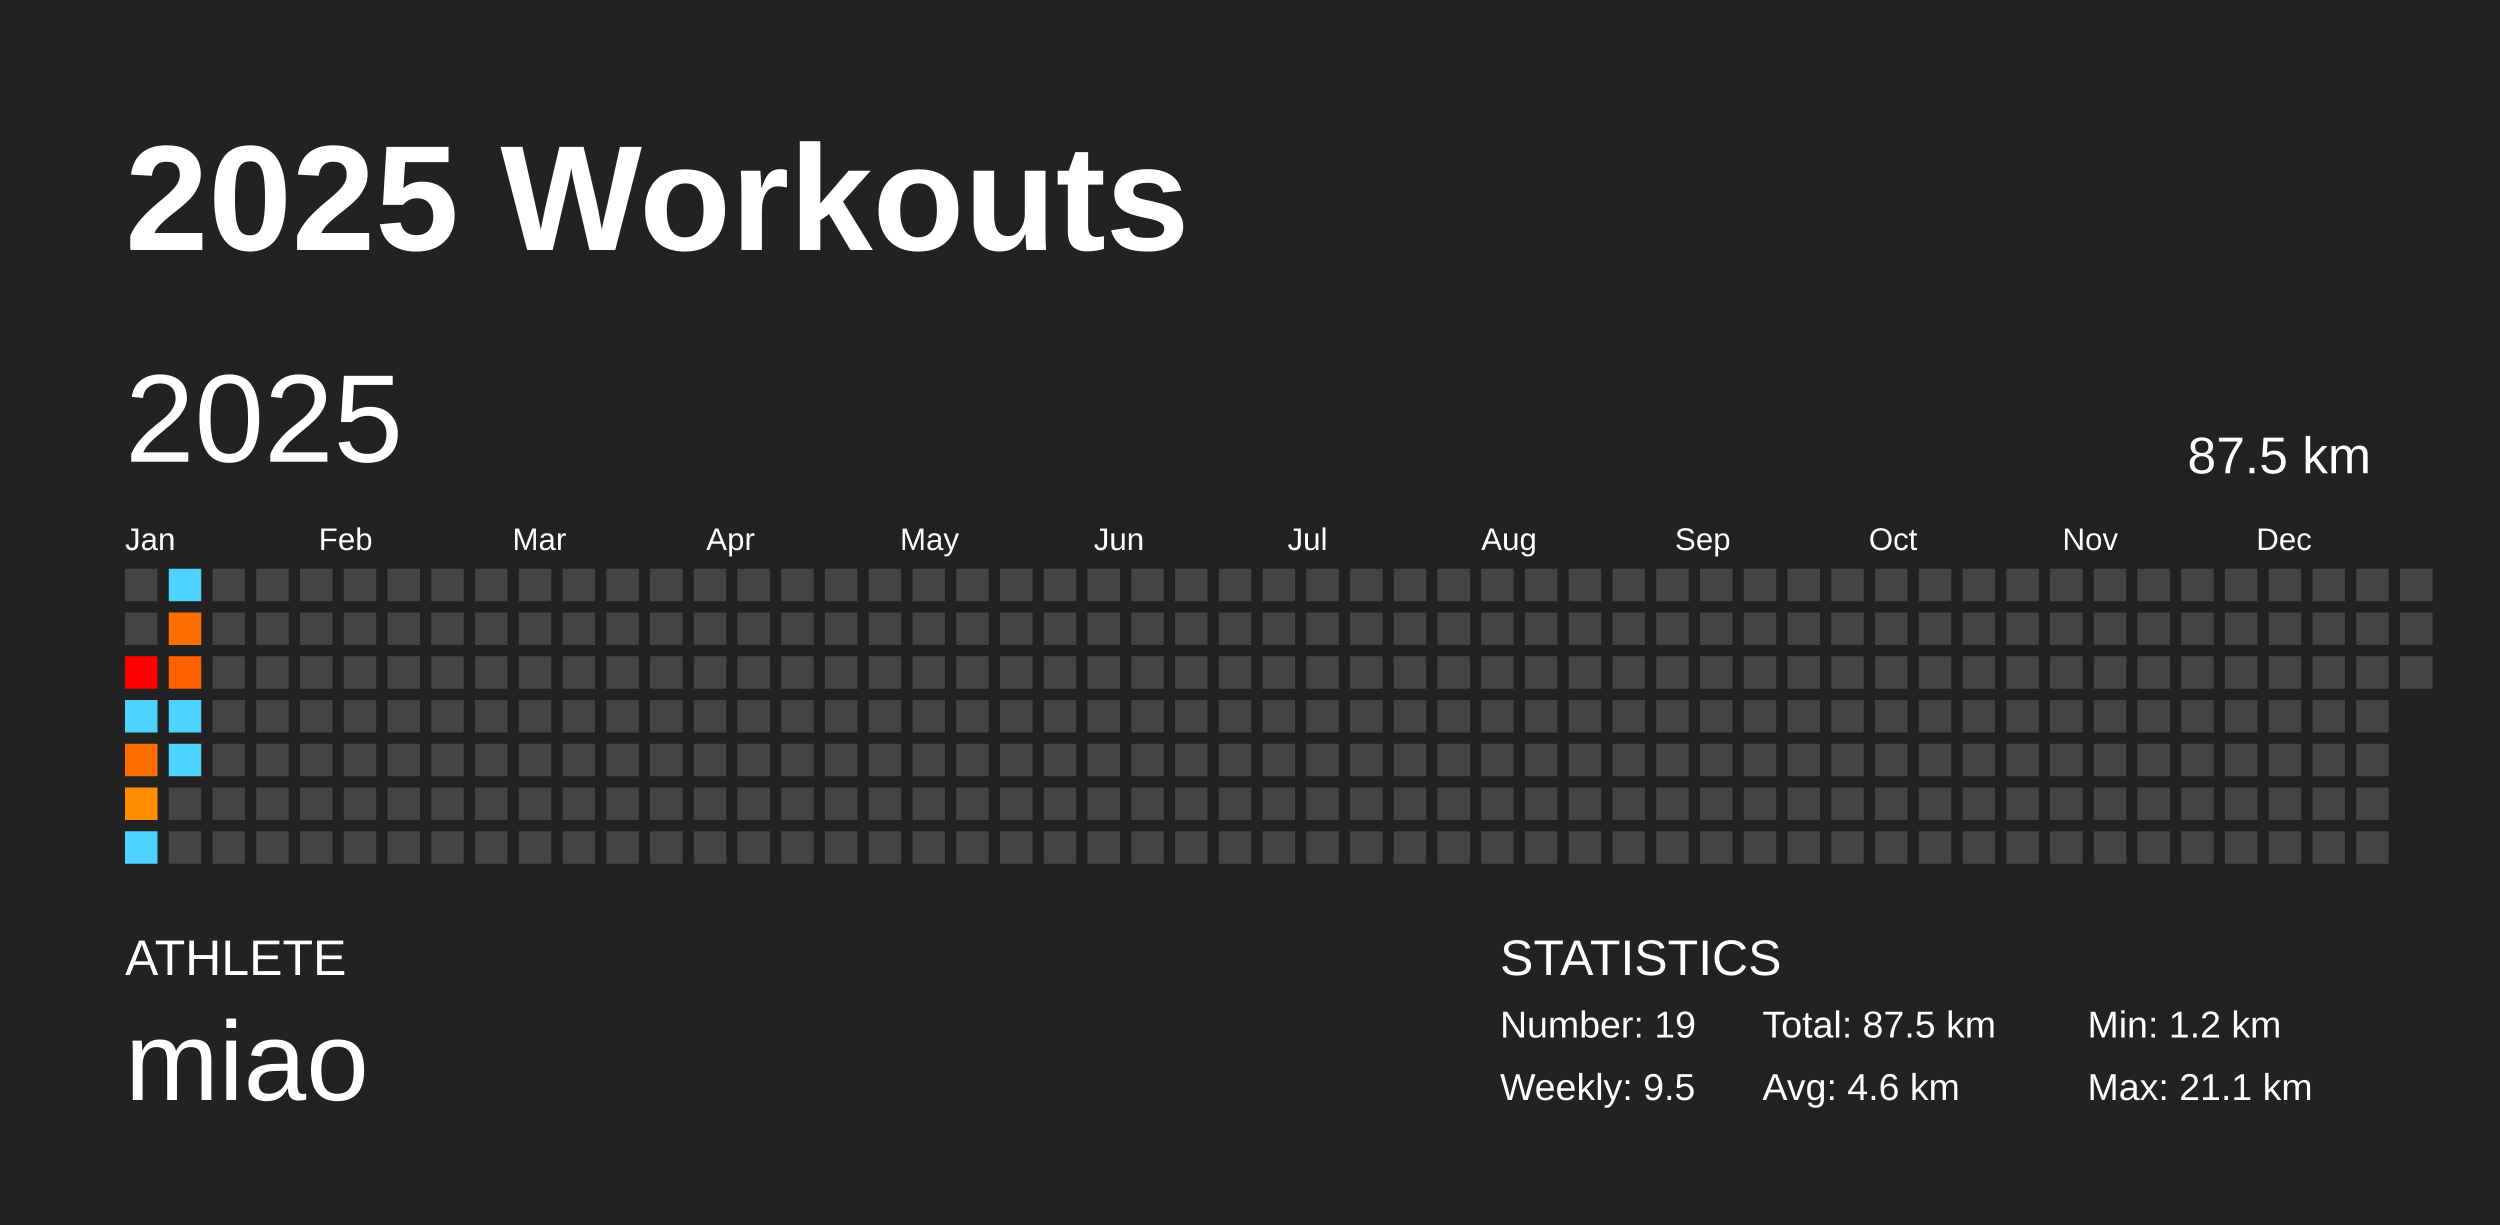
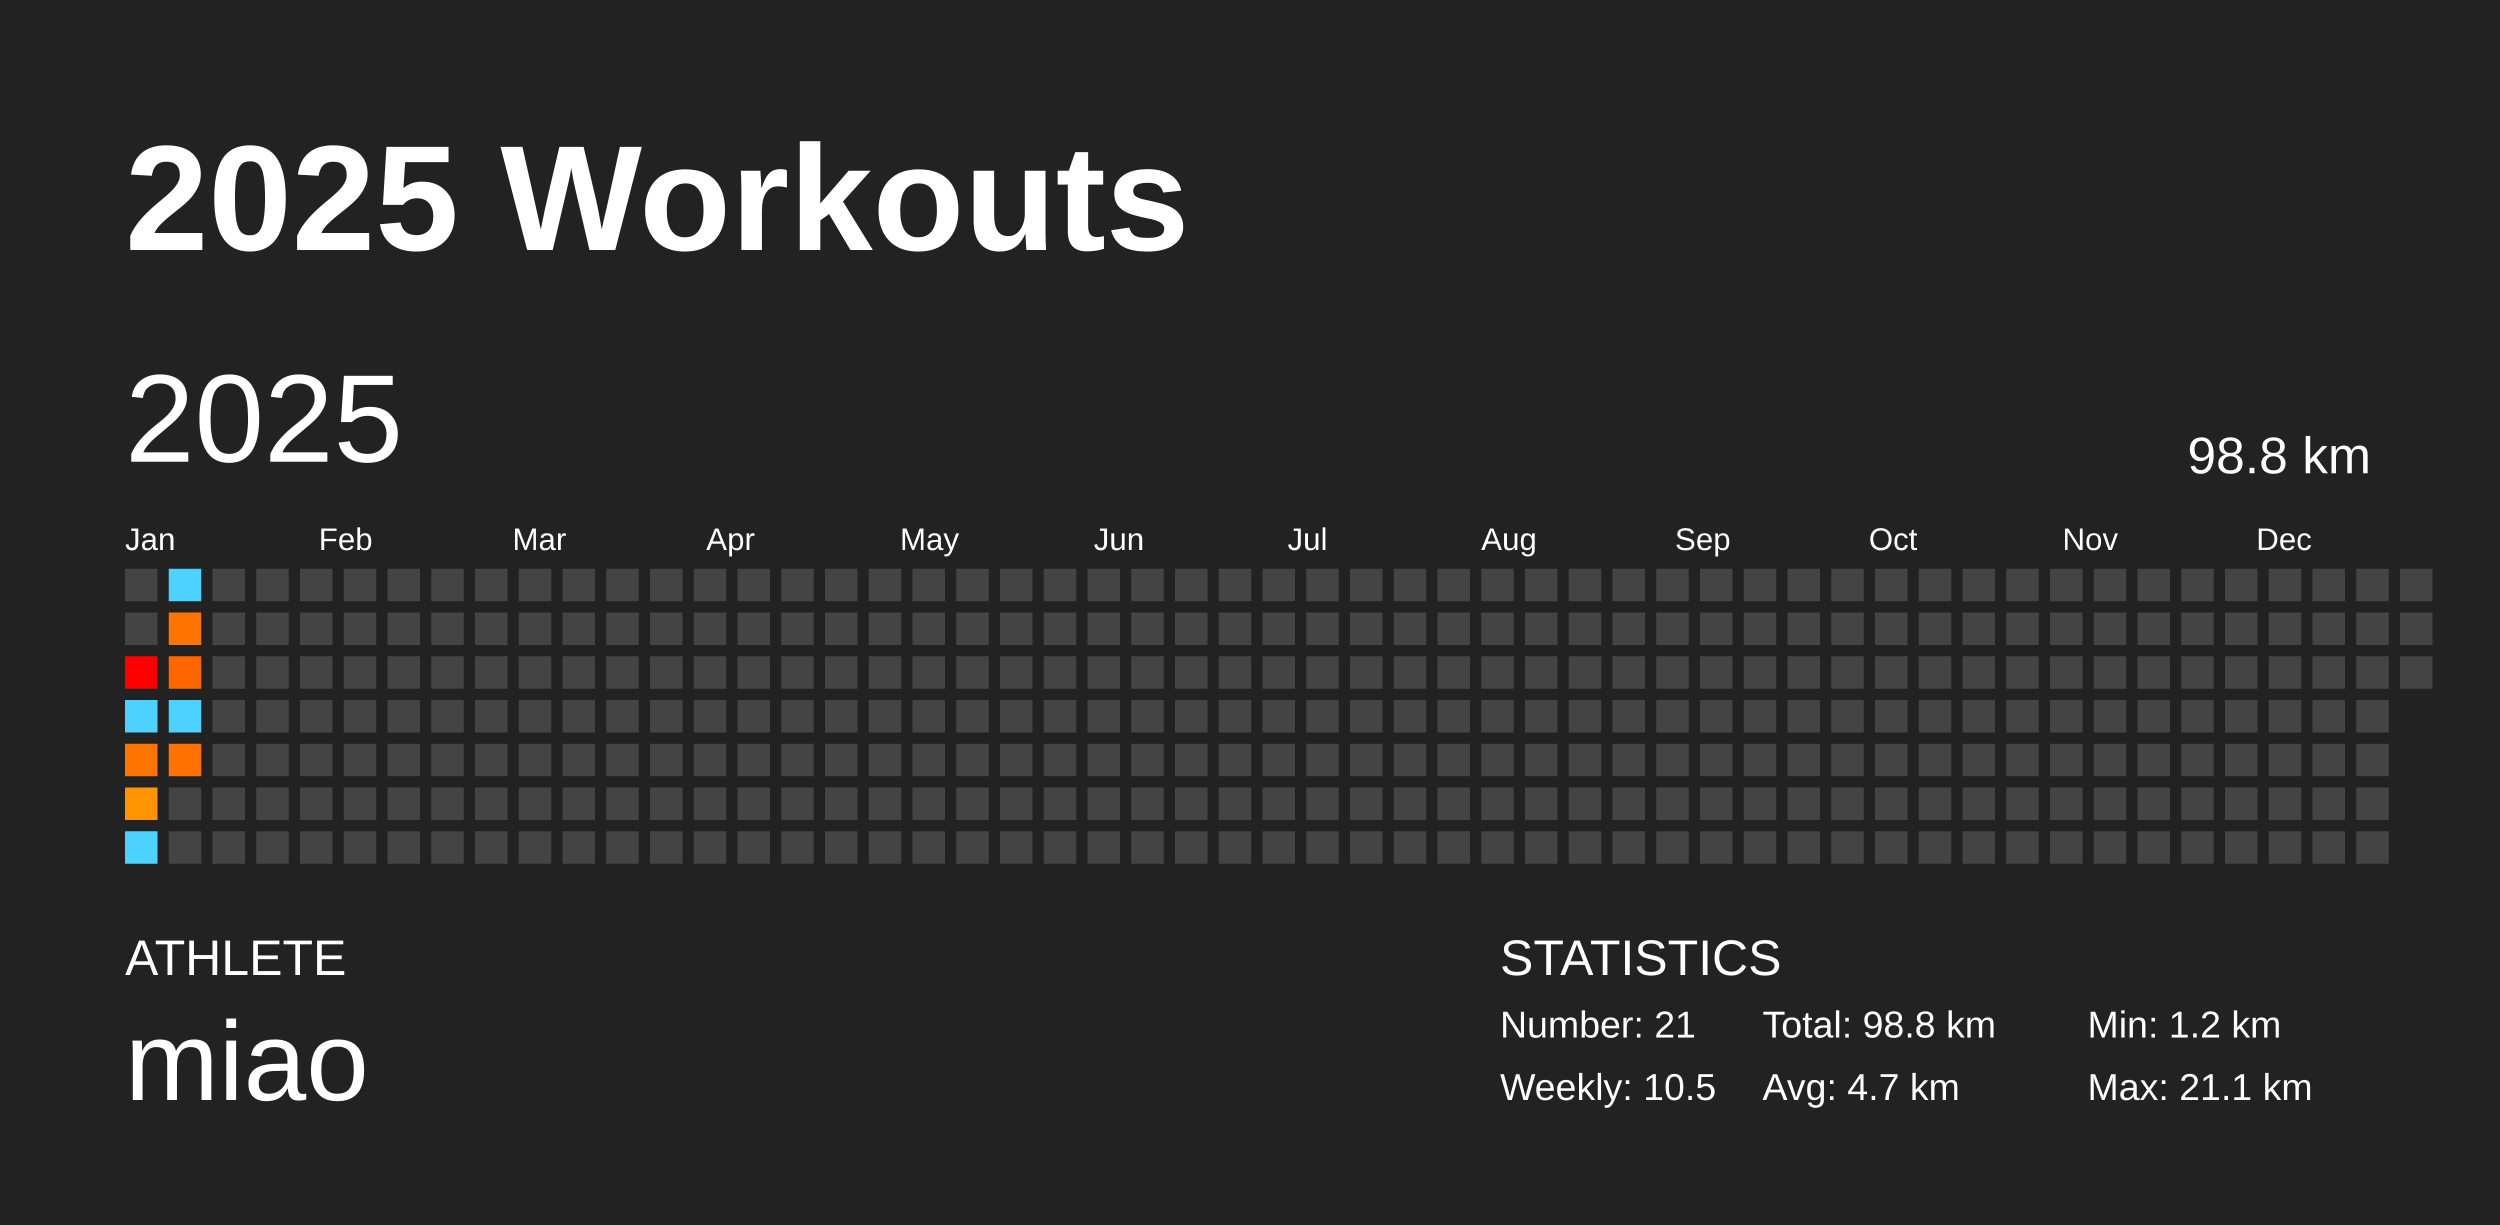
<svg xmlns="http://www.w3.org/2000/svg" baseProfile="full" height="98mm" version="1.1" viewBox="0,0,200,98" width="200mm">
  <defs />
  <rect fill="#222222" height="98" width="200" x="0" y="0" />
  <text fill="#FFFFFF" style="font-size:12px; font-family:Arial; font-weight:bold;" x="10" y="20">2025 Workouts</text>
  <text fill="#FFFFFF" style="font-size:4px; font-family:Arial" x="10" y="78">ATHLETE</text>
  <text fill="#FFFFFF" style="font-size:9px; font-family:Arial" x="10" y="88">miao</text>
  <text fill="#FFFFFF" style="font-size:4px; font-family:Arial" x="120" y="78">STATISTICS</text>
-   <text fill="#FFFFFF" style="font-size:3px; font-family:Arial" x="120" y="83">Number: 19</text>
-   <text fill="#FFFFFF" style="font-size:3px; font-family:Arial" x="120" y="88">Weekly: 9.5</text>
-   <text fill="#FFFFFF" style="font-size:3px; font-family:Arial" x="141" y="83">Total: 87.5 km</text>
-   <text fill="#FFFFFF" style="font-size:3px; font-family:Arial" x="141" y="88">Avg: 4.6 km</text>
+   <text fill="#FFFFFF" style="font-size:3px; font-family:Arial" x="120" y="83">Number: 21</text>
+   <text fill="#FFFFFF" style="font-size:3px; font-family:Arial" x="120" y="88">Weekly: 10.5</text>
+   <text fill="#FFFFFF" style="font-size:3px; font-family:Arial" x="141" y="83">Total: 98.8 km</text>
+   <text fill="#FFFFFF" style="font-size:3px; font-family:Arial" x="141" y="88">Avg: 4.7 km</text>
  <text fill="#FFFFFF" style="font-size:3px; font-family:Arial" x="167" y="83">Min: 1.2 km</text>
  <text fill="#FFFFFF" style="font-size:3px; font-family:Arial" x="167" y="88">Max: 21.1 km</text>
  <text dominant-baseline="hanging" fill="#FFFFFF" style="font-size:10.0px; font-family:Arial;" x="10" y="30">2025</text>
-   <text dominant-baseline="hanging" fill="#FFFFFF" style="font-size:4.125px; font-family:Arial;" x="175" y="35">87.5 km</text>
+   <text dominant-baseline="hanging" fill="#FFFFFF" style="font-size:4.125px; font-family:Arial;" x="175" y="35">98.8 km</text>
  <text fill="#FFFFFF" style="font-size:2.5px; font-family:Arial" x="10.0" y="44">Jan</text>
  <text fill="#FFFFFF" style="font-size:2.5px; font-family:Arial" x="25.5" y="44">Feb</text>
  <text fill="#FFFFFF" style="font-size:2.5px; font-family:Arial" x="41.0" y="44">Mar</text>
  <text fill="#FFFFFF" style="font-size:2.5px; font-family:Arial" x="56.5" y="44">Apr</text>
  <text fill="#FFFFFF" style="font-size:2.5px; font-family:Arial" x="72.0" y="44">May</text>
  <text fill="#FFFFFF" style="font-size:2.5px; font-family:Arial" x="87.5" y="44">Jun</text>
  <text fill="#FFFFFF" style="font-size:2.5px; font-family:Arial" x="103.0" y="44">Jul</text>
  <text fill="#FFFFFF" style="font-size:2.5px; font-family:Arial" x="118.5" y="44">Aug</text>
  <text fill="#FFFFFF" style="font-size:2.5px; font-family:Arial" x="134.0" y="44">Sep</text>
  <text fill="#FFFFFF" style="font-size:2.5px; font-family:Arial" x="149.5" y="44">Oct</text>
  <text fill="#FFFFFF" style="font-size:2.5px; font-family:Arial" x="165.0" y="44">Nov</text>
  <text fill="#FFFFFF" style="font-size:2.5px; font-family:Arial" x="180.5" y="44">Dec</text>
  <rect fill="#444444" height="2.6" width="2.6" x="10.0" y="45.5" />
  <rect fill="#444444" height="2.6" width="2.6" x="10.0" y="49.0" />
  <rect fill="red" height="2.6" width="2.6" x="10.0" y="52.5" />
  <rect fill="#4dd2ff" height="2.6" width="2.6" x="10.0" y="56.0" />
-   <rect fill="#ff6d00" height="2.6" width="2.6" x="10.0" y="59.5" />
-   <rect fill="#ff8d00" height="2.6" width="2.6" x="10.0" y="63.0" />
+   <rect fill="#ff7300" height="2.6" width="2.6" x="10.0" y="59.5" />
+   <rect fill="#ff9400" height="2.6" width="2.6" x="10.0" y="63.0" />
  <rect fill="#4dd2ff" height="2.6" width="2.6" x="10.0" y="66.5" />
  <rect fill="#4dd2ff" height="2.6" width="2.6" x="13.5" y="45.5" />
-   <rect fill="#ff6f00" height="2.6" width="2.6" x="13.5" y="49.0" />
-   <rect fill="#ff6100" height="2.6" width="2.6" x="13.5" y="52.5" />
+   <rect fill="#ff7500" height="2.6" width="2.6" x="13.5" y="49.0" />
+   <rect fill="#ff6600" height="2.6" width="2.6" x="13.5" y="52.5" />
  <rect fill="#4dd2ff" height="2.6" width="2.6" x="13.5" y="56.0" />
-   <rect fill="#4dd2ff" height="2.6" width="2.6" x="13.5" y="59.5" />
+   <rect fill="#ff7100" height="2.6" width="2.6" x="13.5" y="59.5" />
  <rect fill="#444444" height="2.6" width="2.6" x="13.5" y="63.0" />
  <rect fill="#444444" height="2.6" width="2.6" x="13.5" y="66.5" />
  <rect fill="#444444" height="2.6" width="2.6" x="17.0" y="45.5" />
  <rect fill="#444444" height="2.6" width="2.6" x="17.0" y="49.0" />
  <rect fill="#444444" height="2.6" width="2.6" x="17.0" y="52.5" />
  <rect fill="#444444" height="2.6" width="2.6" x="17.0" y="56.0" />
  <rect fill="#444444" height="2.6" width="2.6" x="17.0" y="59.5" />
  <rect fill="#444444" height="2.6" width="2.6" x="17.0" y="63.0" />
  <rect fill="#444444" height="2.6" width="2.6" x="17.0" y="66.5" />
  <rect fill="#444444" height="2.6" width="2.6" x="20.5" y="45.5" />
  <rect fill="#444444" height="2.6" width="2.6" x="20.5" y="49.0" />
  <rect fill="#444444" height="2.6" width="2.6" x="20.5" y="52.5" />
  <rect fill="#444444" height="2.6" width="2.6" x="20.5" y="56.0" />
  <rect fill="#444444" height="2.6" width="2.6" x="20.5" y="59.5" />
  <rect fill="#444444" height="2.6" width="2.6" x="20.5" y="63.0" />
  <rect fill="#444444" height="2.6" width="2.6" x="20.5" y="66.5" />
  <rect fill="#444444" height="2.6" width="2.6" x="24.0" y="45.5" />
  <rect fill="#444444" height="2.6" width="2.6" x="24.0" y="49.0" />
  <rect fill="#444444" height="2.6" width="2.6" x="24.0" y="52.5" />
  <rect fill="#444444" height="2.6" width="2.6" x="24.0" y="56.0" />
  <rect fill="#444444" height="2.6" width="2.6" x="24.0" y="59.5" />
  <rect fill="#444444" height="2.6" width="2.6" x="24.0" y="63.0" />
  <rect fill="#444444" height="2.6" width="2.6" x="24.0" y="66.5" />
  <rect fill="#444444" height="2.6" width="2.6" x="27.5" y="45.5" />
  <rect fill="#444444" height="2.6" width="2.6" x="27.5" y="49.0" />
  <rect fill="#444444" height="2.6" width="2.6" x="27.5" y="52.5" />
  <rect fill="#444444" height="2.6" width="2.6" x="27.5" y="56.0" />
  <rect fill="#444444" height="2.6" width="2.6" x="27.5" y="59.5" />
  <rect fill="#444444" height="2.6" width="2.6" x="27.5" y="63.0" />
  <rect fill="#444444" height="2.6" width="2.6" x="27.5" y="66.5" />
  <rect fill="#444444" height="2.6" width="2.6" x="31.0" y="45.5" />
  <rect fill="#444444" height="2.6" width="2.6" x="31.0" y="49.0" />
  <rect fill="#444444" height="2.6" width="2.6" x="31.0" y="52.5" />
  <rect fill="#444444" height="2.6" width="2.6" x="31.0" y="56.0" />
  <rect fill="#444444" height="2.6" width="2.6" x="31.0" y="59.5" />
  <rect fill="#444444" height="2.6" width="2.6" x="31.0" y="63.0" />
  <rect fill="#444444" height="2.6" width="2.6" x="31.0" y="66.5" />
  <rect fill="#444444" height="2.6" width="2.6" x="34.5" y="45.5" />
  <rect fill="#444444" height="2.6" width="2.6" x="34.5" y="49.0" />
  <rect fill="#444444" height="2.6" width="2.6" x="34.5" y="52.5" />
  <rect fill="#444444" height="2.6" width="2.6" x="34.5" y="56.0" />
  <rect fill="#444444" height="2.6" width="2.6" x="34.5" y="59.5" />
  <rect fill="#444444" height="2.6" width="2.6" x="34.5" y="63.0" />
  <rect fill="#444444" height="2.6" width="2.6" x="34.5" y="66.5" />
  <rect fill="#444444" height="2.6" width="2.6" x="38.0" y="45.5" />
  <rect fill="#444444" height="2.6" width="2.6" x="38.0" y="49.0" />
  <rect fill="#444444" height="2.6" width="2.6" x="38.0" y="52.5" />
  <rect fill="#444444" height="2.6" width="2.6" x="38.0" y="56.0" />
  <rect fill="#444444" height="2.6" width="2.6" x="38.0" y="59.5" />
  <rect fill="#444444" height="2.6" width="2.6" x="38.0" y="63.0" />
  <rect fill="#444444" height="2.6" width="2.6" x="38.0" y="66.5" />
  <rect fill="#444444" height="2.6" width="2.6" x="41.5" y="45.5" />
  <rect fill="#444444" height="2.6" width="2.6" x="41.5" y="49.0" />
  <rect fill="#444444" height="2.6" width="2.6" x="41.5" y="52.5" />
  <rect fill="#444444" height="2.6" width="2.6" x="41.5" y="56.0" />
  <rect fill="#444444" height="2.6" width="2.6" x="41.5" y="59.5" />
  <rect fill="#444444" height="2.6" width="2.6" x="41.5" y="63.0" />
  <rect fill="#444444" height="2.6" width="2.6" x="41.5" y="66.5" />
  <rect fill="#444444" height="2.6" width="2.6" x="45.0" y="45.5" />
  <rect fill="#444444" height="2.6" width="2.6" x="45.0" y="49.0" />
  <rect fill="#444444" height="2.6" width="2.6" x="45.0" y="52.5" />
  <rect fill="#444444" height="2.6" width="2.6" x="45.0" y="56.0" />
  <rect fill="#444444" height="2.6" width="2.6" x="45.0" y="59.5" />
  <rect fill="#444444" height="2.6" width="2.6" x="45.0" y="63.0" />
  <rect fill="#444444" height="2.6" width="2.6" x="45.0" y="66.5" />
  <rect fill="#444444" height="2.6" width="2.6" x="48.5" y="45.5" />
  <rect fill="#444444" height="2.6" width="2.6" x="48.5" y="49.0" />
  <rect fill="#444444" height="2.6" width="2.6" x="48.5" y="52.5" />
  <rect fill="#444444" height="2.6" width="2.6" x="48.5" y="56.0" />
  <rect fill="#444444" height="2.6" width="2.6" x="48.5" y="59.5" />
  <rect fill="#444444" height="2.6" width="2.6" x="48.5" y="63.0" />
  <rect fill="#444444" height="2.6" width="2.6" x="48.5" y="66.5" />
  <rect fill="#444444" height="2.6" width="2.6" x="52.0" y="45.5" />
  <rect fill="#444444" height="2.6" width="2.6" x="52.0" y="49.0" />
  <rect fill="#444444" height="2.6" width="2.6" x="52.0" y="52.5" />
  <rect fill="#444444" height="2.6" width="2.6" x="52.0" y="56.0" />
  <rect fill="#444444" height="2.6" width="2.6" x="52.0" y="59.5" />
  <rect fill="#444444" height="2.6" width="2.6" x="52.0" y="63.0" />
  <rect fill="#444444" height="2.6" width="2.6" x="52.0" y="66.5" />
  <rect fill="#444444" height="2.6" width="2.6" x="55.5" y="45.5" />
  <rect fill="#444444" height="2.6" width="2.6" x="55.5" y="49.0" />
  <rect fill="#444444" height="2.6" width="2.6" x="55.5" y="52.5" />
  <rect fill="#444444" height="2.6" width="2.6" x="55.5" y="56.0" />
  <rect fill="#444444" height="2.6" width="2.6" x="55.5" y="59.5" />
  <rect fill="#444444" height="2.6" width="2.6" x="55.5" y="63.0" />
  <rect fill="#444444" height="2.6" width="2.6" x="55.5" y="66.5" />
  <rect fill="#444444" height="2.6" width="2.6" x="59.0" y="45.5" />
  <rect fill="#444444" height="2.6" width="2.6" x="59.0" y="49.0" />
  <rect fill="#444444" height="2.6" width="2.6" x="59.0" y="52.5" />
  <rect fill="#444444" height="2.6" width="2.6" x="59.0" y="56.0" />
  <rect fill="#444444" height="2.6" width="2.6" x="59.0" y="59.5" />
  <rect fill="#444444" height="2.6" width="2.6" x="59.0" y="63.0" />
  <rect fill="#444444" height="2.6" width="2.6" x="59.0" y="66.5" />
  <rect fill="#444444" height="2.6" width="2.6" x="62.5" y="45.5" />
  <rect fill="#444444" height="2.6" width="2.6" x="62.5" y="49.0" />
  <rect fill="#444444" height="2.6" width="2.6" x="62.5" y="52.5" />
  <rect fill="#444444" height="2.6" width="2.6" x="62.5" y="56.0" />
  <rect fill="#444444" height="2.6" width="2.6" x="62.5" y="59.5" />
  <rect fill="#444444" height="2.6" width="2.6" x="62.5" y="63.0" />
  <rect fill="#444444" height="2.6" width="2.6" x="62.5" y="66.5" />
  <rect fill="#444444" height="2.6" width="2.6" x="66.0" y="45.5" />
  <rect fill="#444444" height="2.6" width="2.6" x="66.0" y="49.0" />
  <rect fill="#444444" height="2.6" width="2.6" x="66.0" y="52.5" />
  <rect fill="#444444" height="2.6" width="2.6" x="66.0" y="56.0" />
  <rect fill="#444444" height="2.6" width="2.6" x="66.0" y="59.5" />
  <rect fill="#444444" height="2.6" width="2.6" x="66.0" y="63.0" />
  <rect fill="#444444" height="2.6" width="2.6" x="66.0" y="66.5" />
  <rect fill="#444444" height="2.6" width="2.6" x="69.5" y="45.5" />
  <rect fill="#444444" height="2.6" width="2.6" x="69.5" y="49.0" />
  <rect fill="#444444" height="2.6" width="2.6" x="69.5" y="52.5" />
  <rect fill="#444444" height="2.6" width="2.6" x="69.5" y="56.0" />
  <rect fill="#444444" height="2.6" width="2.6" x="69.5" y="59.5" />
  <rect fill="#444444" height="2.6" width="2.6" x="69.5" y="63.0" />
  <rect fill="#444444" height="2.6" width="2.6" x="69.5" y="66.5" />
  <rect fill="#444444" height="2.6" width="2.6" x="73.0" y="45.5" />
  <rect fill="#444444" height="2.6" width="2.6" x="73.0" y="49.0" />
  <rect fill="#444444" height="2.6" width="2.6" x="73.0" y="52.5" />
  <rect fill="#444444" height="2.6" width="2.6" x="73.0" y="56.0" />
  <rect fill="#444444" height="2.6" width="2.6" x="73.0" y="59.5" />
  <rect fill="#444444" height="2.6" width="2.6" x="73.0" y="63.0" />
  <rect fill="#444444" height="2.6" width="2.6" x="73.0" y="66.5" />
  <rect fill="#444444" height="2.6" width="2.6" x="76.5" y="45.5" />
  <rect fill="#444444" height="2.6" width="2.6" x="76.5" y="49.0" />
  <rect fill="#444444" height="2.6" width="2.6" x="76.5" y="52.5" />
  <rect fill="#444444" height="2.6" width="2.6" x="76.5" y="56.0" />
  <rect fill="#444444" height="2.6" width="2.6" x="76.5" y="59.5" />
  <rect fill="#444444" height="2.6" width="2.6" x="76.5" y="63.0" />
  <rect fill="#444444" height="2.6" width="2.6" x="76.5" y="66.5" />
  <rect fill="#444444" height="2.6" width="2.6" x="80.0" y="45.5" />
  <rect fill="#444444" height="2.6" width="2.6" x="80.0" y="49.0" />
  <rect fill="#444444" height="2.6" width="2.6" x="80.0" y="52.5" />
  <rect fill="#444444" height="2.6" width="2.6" x="80.0" y="56.0" />
  <rect fill="#444444" height="2.6" width="2.6" x="80.0" y="59.5" />
  <rect fill="#444444" height="2.6" width="2.6" x="80.0" y="63.0" />
  <rect fill="#444444" height="2.6" width="2.6" x="80.0" y="66.5" />
  <rect fill="#444444" height="2.6" width="2.6" x="83.5" y="45.5" />
  <rect fill="#444444" height="2.6" width="2.6" x="83.5" y="49.0" />
  <rect fill="#444444" height="2.6" width="2.6" x="83.5" y="52.5" />
  <rect fill="#444444" height="2.6" width="2.6" x="83.5" y="56.0" />
  <rect fill="#444444" height="2.6" width="2.6" x="83.5" y="59.5" />
  <rect fill="#444444" height="2.6" width="2.6" x="83.5" y="63.0" />
  <rect fill="#444444" height="2.6" width="2.6" x="83.5" y="66.5" />
  <rect fill="#444444" height="2.6" width="2.6" x="87.0" y="45.5" />
  <rect fill="#444444" height="2.6" width="2.6" x="87.0" y="49.0" />
  <rect fill="#444444" height="2.6" width="2.6" x="87.0" y="52.5" />
  <rect fill="#444444" height="2.6" width="2.6" x="87.0" y="56.0" />
  <rect fill="#444444" height="2.6" width="2.6" x="87.0" y="59.5" />
  <rect fill="#444444" height="2.6" width="2.6" x="87.0" y="63.0" />
  <rect fill="#444444" height="2.6" width="2.6" x="87.0" y="66.5" />
  <rect fill="#444444" height="2.6" width="2.6" x="90.5" y="45.5" />
  <rect fill="#444444" height="2.6" width="2.6" x="90.5" y="49.0" />
  <rect fill="#444444" height="2.6" width="2.6" x="90.5" y="52.5" />
  <rect fill="#444444" height="2.6" width="2.6" x="90.5" y="56.0" />
  <rect fill="#444444" height="2.6" width="2.6" x="90.5" y="59.5" />
  <rect fill="#444444" height="2.6" width="2.6" x="90.5" y="63.0" />
  <rect fill="#444444" height="2.6" width="2.6" x="90.5" y="66.5" />
  <rect fill="#444444" height="2.6" width="2.6" x="94.0" y="45.5" />
  <rect fill="#444444" height="2.6" width="2.6" x="94.0" y="49.0" />
  <rect fill="#444444" height="2.6" width="2.6" x="94.0" y="52.5" />
  <rect fill="#444444" height="2.6" width="2.6" x="94.0" y="56.0" />
  <rect fill="#444444" height="2.6" width="2.6" x="94.0" y="59.5" />
  <rect fill="#444444" height="2.6" width="2.6" x="94.0" y="63.0" />
  <rect fill="#444444" height="2.6" width="2.6" x="94.0" y="66.5" />
  <rect fill="#444444" height="2.6" width="2.6" x="97.5" y="45.5" />
  <rect fill="#444444" height="2.6" width="2.6" x="97.5" y="49.0" />
  <rect fill="#444444" height="2.6" width="2.6" x="97.5" y="52.5" />
  <rect fill="#444444" height="2.6" width="2.6" x="97.5" y="56.0" />
  <rect fill="#444444" height="2.6" width="2.6" x="97.5" y="59.5" />
  <rect fill="#444444" height="2.6" width="2.6" x="97.5" y="63.0" />
  <rect fill="#444444" height="2.6" width="2.6" x="97.5" y="66.5" />
  <rect fill="#444444" height="2.6" width="2.6" x="101.0" y="45.5" />
  <rect fill="#444444" height="2.6" width="2.6" x="101.0" y="49.0" />
  <rect fill="#444444" height="2.6" width="2.6" x="101.0" y="52.5" />
  <rect fill="#444444" height="2.6" width="2.6" x="101.0" y="56.0" />
  <rect fill="#444444" height="2.6" width="2.6" x="101.0" y="59.5" />
  <rect fill="#444444" height="2.6" width="2.6" x="101.0" y="63.0" />
  <rect fill="#444444" height="2.6" width="2.6" x="101.0" y="66.5" />
  <rect fill="#444444" height="2.6" width="2.6" x="104.5" y="45.5" />
  <rect fill="#444444" height="2.6" width="2.6" x="104.5" y="49.0" />
  <rect fill="#444444" height="2.6" width="2.6" x="104.5" y="52.5" />
  <rect fill="#444444" height="2.6" width="2.6" x="104.5" y="56.0" />
  <rect fill="#444444" height="2.6" width="2.6" x="104.5" y="59.5" />
  <rect fill="#444444" height="2.6" width="2.6" x="104.5" y="63.0" />
  <rect fill="#444444" height="2.6" width="2.6" x="104.5" y="66.5" />
  <rect fill="#444444" height="2.6" width="2.6" x="108.0" y="45.5" />
  <rect fill="#444444" height="2.6" width="2.6" x="108.0" y="49.0" />
  <rect fill="#444444" height="2.6" width="2.6" x="108.0" y="52.5" />
  <rect fill="#444444" height="2.6" width="2.6" x="108.0" y="56.0" />
  <rect fill="#444444" height="2.6" width="2.6" x="108.0" y="59.5" />
  <rect fill="#444444" height="2.6" width="2.6" x="108.0" y="63.0" />
  <rect fill="#444444" height="2.6" width="2.6" x="108.0" y="66.5" />
  <rect fill="#444444" height="2.6" width="2.6" x="111.5" y="45.5" />
  <rect fill="#444444" height="2.6" width="2.6" x="111.5" y="49.0" />
  <rect fill="#444444" height="2.6" width="2.6" x="111.5" y="52.5" />
  <rect fill="#444444" height="2.6" width="2.6" x="111.5" y="56.0" />
  <rect fill="#444444" height="2.6" width="2.6" x="111.5" y="59.5" />
  <rect fill="#444444" height="2.6" width="2.6" x="111.5" y="63.0" />
  <rect fill="#444444" height="2.6" width="2.6" x="111.5" y="66.5" />
  <rect fill="#444444" height="2.6" width="2.6" x="115.0" y="45.5" />
  <rect fill="#444444" height="2.6" width="2.6" x="115.0" y="49.0" />
  <rect fill="#444444" height="2.6" width="2.6" x="115.0" y="52.5" />
  <rect fill="#444444" height="2.6" width="2.6" x="115.0" y="56.0" />
  <rect fill="#444444" height="2.6" width="2.6" x="115.0" y="59.5" />
  <rect fill="#444444" height="2.6" width="2.6" x="115.0" y="63.0" />
  <rect fill="#444444" height="2.6" width="2.6" x="115.0" y="66.5" />
  <rect fill="#444444" height="2.6" width="2.6" x="118.5" y="45.5" />
  <rect fill="#444444" height="2.6" width="2.6" x="118.5" y="49.0" />
  <rect fill="#444444" height="2.6" width="2.6" x="118.5" y="52.5" />
  <rect fill="#444444" height="2.6" width="2.6" x="118.5" y="56.0" />
  <rect fill="#444444" height="2.6" width="2.6" x="118.5" y="59.5" />
  <rect fill="#444444" height="2.6" width="2.6" x="118.5" y="63.0" />
  <rect fill="#444444" height="2.6" width="2.6" x="118.5" y="66.5" />
  <rect fill="#444444" height="2.6" width="2.6" x="122.0" y="45.5" />
  <rect fill="#444444" height="2.6" width="2.6" x="122.0" y="49.0" />
  <rect fill="#444444" height="2.6" width="2.6" x="122.0" y="52.5" />
  <rect fill="#444444" height="2.6" width="2.6" x="122.0" y="56.0" />
  <rect fill="#444444" height="2.6" width="2.6" x="122.0" y="59.5" />
  <rect fill="#444444" height="2.6" width="2.6" x="122.0" y="63.0" />
  <rect fill="#444444" height="2.6" width="2.6" x="122.0" y="66.5" />
  <rect fill="#444444" height="2.6" width="2.6" x="125.5" y="45.5" />
  <rect fill="#444444" height="2.6" width="2.6" x="125.5" y="49.0" />
  <rect fill="#444444" height="2.6" width="2.6" x="125.5" y="52.5" />
  <rect fill="#444444" height="2.6" width="2.6" x="125.5" y="56.0" />
  <rect fill="#444444" height="2.6" width="2.6" x="125.5" y="59.5" />
  <rect fill="#444444" height="2.6" width="2.6" x="125.5" y="63.0" />
  <rect fill="#444444" height="2.6" width="2.6" x="125.5" y="66.5" />
  <rect fill="#444444" height="2.6" width="2.6" x="129.0" y="45.5" />
  <rect fill="#444444" height="2.6" width="2.6" x="129.0" y="49.0" />
  <rect fill="#444444" height="2.6" width="2.6" x="129.0" y="52.5" />
  <rect fill="#444444" height="2.6" width="2.6" x="129.0" y="56.0" />
  <rect fill="#444444" height="2.6" width="2.6" x="129.0" y="59.5" />
  <rect fill="#444444" height="2.6" width="2.6" x="129.0" y="63.0" />
  <rect fill="#444444" height="2.6" width="2.6" x="129.0" y="66.5" />
  <rect fill="#444444" height="2.6" width="2.6" x="132.5" y="45.5" />
  <rect fill="#444444" height="2.6" width="2.6" x="132.5" y="49.0" />
  <rect fill="#444444" height="2.6" width="2.6" x="132.5" y="52.5" />
  <rect fill="#444444" height="2.6" width="2.6" x="132.5" y="56.0" />
  <rect fill="#444444" height="2.6" width="2.6" x="132.5" y="59.5" />
  <rect fill="#444444" height="2.6" width="2.6" x="132.5" y="63.0" />
  <rect fill="#444444" height="2.6" width="2.6" x="132.5" y="66.5" />
  <rect fill="#444444" height="2.6" width="2.6" x="136.0" y="45.5" />
  <rect fill="#444444" height="2.6" width="2.6" x="136.0" y="49.0" />
  <rect fill="#444444" height="2.6" width="2.6" x="136.0" y="52.5" />
  <rect fill="#444444" height="2.6" width="2.6" x="136.0" y="56.0" />
  <rect fill="#444444" height="2.6" width="2.6" x="136.0" y="59.5" />
  <rect fill="#444444" height="2.6" width="2.6" x="136.0" y="63.0" />
  <rect fill="#444444" height="2.6" width="2.6" x="136.0" y="66.5" />
  <rect fill="#444444" height="2.6" width="2.6" x="139.5" y="45.5" />
  <rect fill="#444444" height="2.6" width="2.6" x="139.5" y="49.0" />
  <rect fill="#444444" height="2.6" width="2.6" x="139.5" y="52.5" />
  <rect fill="#444444" height="2.6" width="2.6" x="139.5" y="56.0" />
  <rect fill="#444444" height="2.6" width="2.6" x="139.5" y="59.5" />
  <rect fill="#444444" height="2.6" width="2.6" x="139.5" y="63.0" />
  <rect fill="#444444" height="2.6" width="2.6" x="139.5" y="66.5" />
  <rect fill="#444444" height="2.6" width="2.6" x="143.0" y="45.5" />
  <rect fill="#444444" height="2.6" width="2.6" x="143.0" y="49.0" />
  <rect fill="#444444" height="2.6" width="2.6" x="143.0" y="52.5" />
  <rect fill="#444444" height="2.6" width="2.6" x="143.0" y="56.0" />
  <rect fill="#444444" height="2.6" width="2.6" x="143.0" y="59.5" />
  <rect fill="#444444" height="2.6" width="2.6" x="143.0" y="63.0" />
  <rect fill="#444444" height="2.6" width="2.6" x="143.0" y="66.5" />
  <rect fill="#444444" height="2.6" width="2.6" x="146.5" y="45.5" />
  <rect fill="#444444" height="2.6" width="2.6" x="146.5" y="49.0" />
  <rect fill="#444444" height="2.6" width="2.6" x="146.5" y="52.5" />
  <rect fill="#444444" height="2.6" width="2.6" x="146.5" y="56.0" />
  <rect fill="#444444" height="2.6" width="2.6" x="146.5" y="59.5" />
  <rect fill="#444444" height="2.6" width="2.6" x="146.5" y="63.0" />
  <rect fill="#444444" height="2.6" width="2.6" x="146.5" y="66.5" />
  <rect fill="#444444" height="2.6" width="2.6" x="150.0" y="45.5" />
  <rect fill="#444444" height="2.6" width="2.6" x="150.0" y="49.0" />
  <rect fill="#444444" height="2.6" width="2.6" x="150.0" y="52.5" />
  <rect fill="#444444" height="2.6" width="2.6" x="150.0" y="56.0" />
  <rect fill="#444444" height="2.6" width="2.6" x="150.0" y="59.5" />
  <rect fill="#444444" height="2.6" width="2.6" x="150.0" y="63.0" />
  <rect fill="#444444" height="2.6" width="2.6" x="150.0" y="66.5" />
  <rect fill="#444444" height="2.6" width="2.6" x="153.5" y="45.5" />
  <rect fill="#444444" height="2.6" width="2.6" x="153.5" y="49.0" />
  <rect fill="#444444" height="2.6" width="2.6" x="153.5" y="52.5" />
  <rect fill="#444444" height="2.6" width="2.6" x="153.5" y="56.0" />
  <rect fill="#444444" height="2.6" width="2.6" x="153.5" y="59.5" />
  <rect fill="#444444" height="2.6" width="2.6" x="153.5" y="63.0" />
  <rect fill="#444444" height="2.6" width="2.6" x="153.5" y="66.5" />
  <rect fill="#444444" height="2.6" width="2.6" x="157.0" y="45.5" />
  <rect fill="#444444" height="2.6" width="2.6" x="157.0" y="49.0" />
  <rect fill="#444444" height="2.6" width="2.6" x="157.0" y="52.5" />
  <rect fill="#444444" height="2.6" width="2.6" x="157.0" y="56.0" />
  <rect fill="#444444" height="2.6" width="2.6" x="157.0" y="59.5" />
  <rect fill="#444444" height="2.6" width="2.6" x="157.0" y="63.0" />
  <rect fill="#444444" height="2.6" width="2.6" x="157.0" y="66.5" />
  <rect fill="#444444" height="2.6" width="2.6" x="160.5" y="45.5" />
  <rect fill="#444444" height="2.6" width="2.6" x="160.5" y="49.0" />
  <rect fill="#444444" height="2.6" width="2.6" x="160.5" y="52.5" />
  <rect fill="#444444" height="2.6" width="2.6" x="160.5" y="56.0" />
  <rect fill="#444444" height="2.6" width="2.6" x="160.5" y="59.5" />
  <rect fill="#444444" height="2.6" width="2.6" x="160.5" y="63.0" />
  <rect fill="#444444" height="2.6" width="2.6" x="160.5" y="66.5" />
  <rect fill="#444444" height="2.6" width="2.6" x="164.0" y="45.5" />
  <rect fill="#444444" height="2.6" width="2.6" x="164.0" y="49.0" />
  <rect fill="#444444" height="2.6" width="2.6" x="164.0" y="52.5" />
  <rect fill="#444444" height="2.6" width="2.6" x="164.0" y="56.0" />
  <rect fill="#444444" height="2.6" width="2.6" x="164.0" y="59.5" />
  <rect fill="#444444" height="2.6" width="2.6" x="164.0" y="63.0" />
  <rect fill="#444444" height="2.6" width="2.6" x="164.0" y="66.5" />
  <rect fill="#444444" height="2.6" width="2.6" x="167.5" y="45.5" />
  <rect fill="#444444" height="2.6" width="2.6" x="167.5" y="49.0" />
  <rect fill="#444444" height="2.6" width="2.6" x="167.5" y="52.5" />
  <rect fill="#444444" height="2.6" width="2.6" x="167.5" y="56.0" />
  <rect fill="#444444" height="2.6" width="2.6" x="167.5" y="59.5" />
  <rect fill="#444444" height="2.6" width="2.6" x="167.5" y="63.0" />
  <rect fill="#444444" height="2.6" width="2.6" x="167.5" y="66.5" />
  <rect fill="#444444" height="2.6" width="2.6" x="171.0" y="45.5" />
  <rect fill="#444444" height="2.6" width="2.6" x="171.0" y="49.0" />
  <rect fill="#444444" height="2.6" width="2.6" x="171.0" y="52.5" />
  <rect fill="#444444" height="2.6" width="2.6" x="171.0" y="56.0" />
  <rect fill="#444444" height="2.6" width="2.6" x="171.0" y="59.5" />
  <rect fill="#444444" height="2.6" width="2.6" x="171.0" y="63.0" />
  <rect fill="#444444" height="2.6" width="2.6" x="171.0" y="66.5" />
  <rect fill="#444444" height="2.6" width="2.6" x="174.5" y="45.5" />
  <rect fill="#444444" height="2.6" width="2.6" x="174.5" y="49.0" />
  <rect fill="#444444" height="2.6" width="2.6" x="174.5" y="52.5" />
  <rect fill="#444444" height="2.6" width="2.6" x="174.5" y="56.0" />
  <rect fill="#444444" height="2.6" width="2.6" x="174.5" y="59.5" />
  <rect fill="#444444" height="2.6" width="2.6" x="174.5" y="63.0" />
  <rect fill="#444444" height="2.6" width="2.6" x="174.5" y="66.5" />
  <rect fill="#444444" height="2.6" width="2.6" x="178.0" y="45.5" />
  <rect fill="#444444" height="2.6" width="2.6" x="178.0" y="49.0" />
  <rect fill="#444444" height="2.6" width="2.6" x="178.0" y="52.5" />
  <rect fill="#444444" height="2.6" width="2.6" x="178.0" y="56.0" />
  <rect fill="#444444" height="2.6" width="2.6" x="178.0" y="59.5" />
  <rect fill="#444444" height="2.6" width="2.6" x="178.0" y="63.0" />
  <rect fill="#444444" height="2.6" width="2.6" x="178.0" y="66.5" />
  <rect fill="#444444" height="2.6" width="2.6" x="181.5" y="45.5" />
  <rect fill="#444444" height="2.6" width="2.6" x="181.5" y="49.0" />
  <rect fill="#444444" height="2.6" width="2.6" x="181.5" y="52.5" />
  <rect fill="#444444" height="2.6" width="2.6" x="181.5" y="56.0" />
  <rect fill="#444444" height="2.6" width="2.6" x="181.5" y="59.5" />
  <rect fill="#444444" height="2.6" width="2.6" x="181.5" y="63.0" />
  <rect fill="#444444" height="2.6" width="2.6" x="181.5" y="66.5" />
  <rect fill="#444444" height="2.6" width="2.6" x="185.0" y="45.5" />
  <rect fill="#444444" height="2.6" width="2.6" x="185.0" y="49.0" />
  <rect fill="#444444" height="2.6" width="2.6" x="185.0" y="52.5" />
  <rect fill="#444444" height="2.6" width="2.6" x="185.0" y="56.0" />
  <rect fill="#444444" height="2.6" width="2.6" x="185.0" y="59.5" />
  <rect fill="#444444" height="2.6" width="2.6" x="185.0" y="63.0" />
  <rect fill="#444444" height="2.6" width="2.6" x="185.0" y="66.5" />
  <rect fill="#444444" height="2.6" width="2.6" x="188.5" y="45.5" />
  <rect fill="#444444" height="2.6" width="2.6" x="188.5" y="49.0" />
  <rect fill="#444444" height="2.6" width="2.6" x="188.5" y="52.5" />
  <rect fill="#444444" height="2.6" width="2.6" x="188.5" y="56.0" />
  <rect fill="#444444" height="2.6" width="2.6" x="188.5" y="59.5" />
  <rect fill="#444444" height="2.6" width="2.6" x="188.5" y="63.0" />
  <rect fill="#444444" height="2.6" width="2.6" x="188.5" y="66.5" />
  <rect fill="#444444" height="2.6" width="2.6" x="192.0" y="45.5" />
  <rect fill="#444444" height="2.6" width="2.6" x="192.0" y="49.0" />
  <rect fill="#444444" height="2.6" width="2.6" x="192.0" y="52.5" />
</svg>
